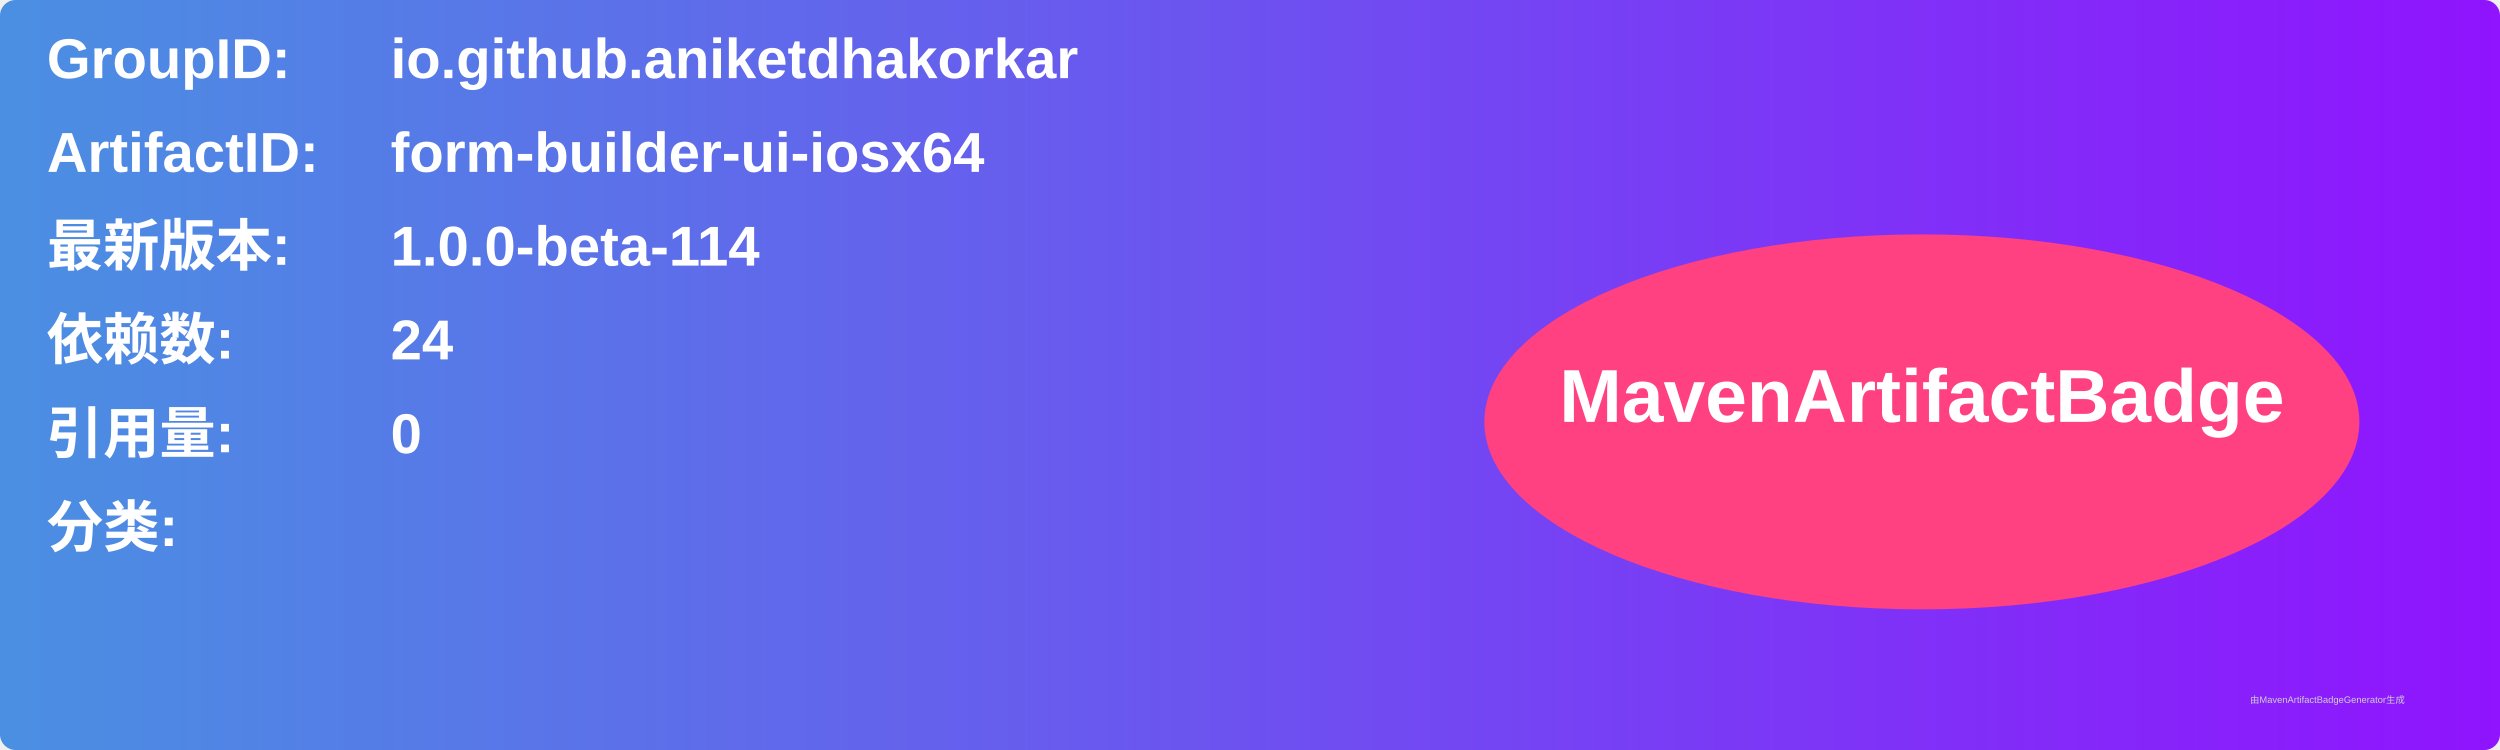
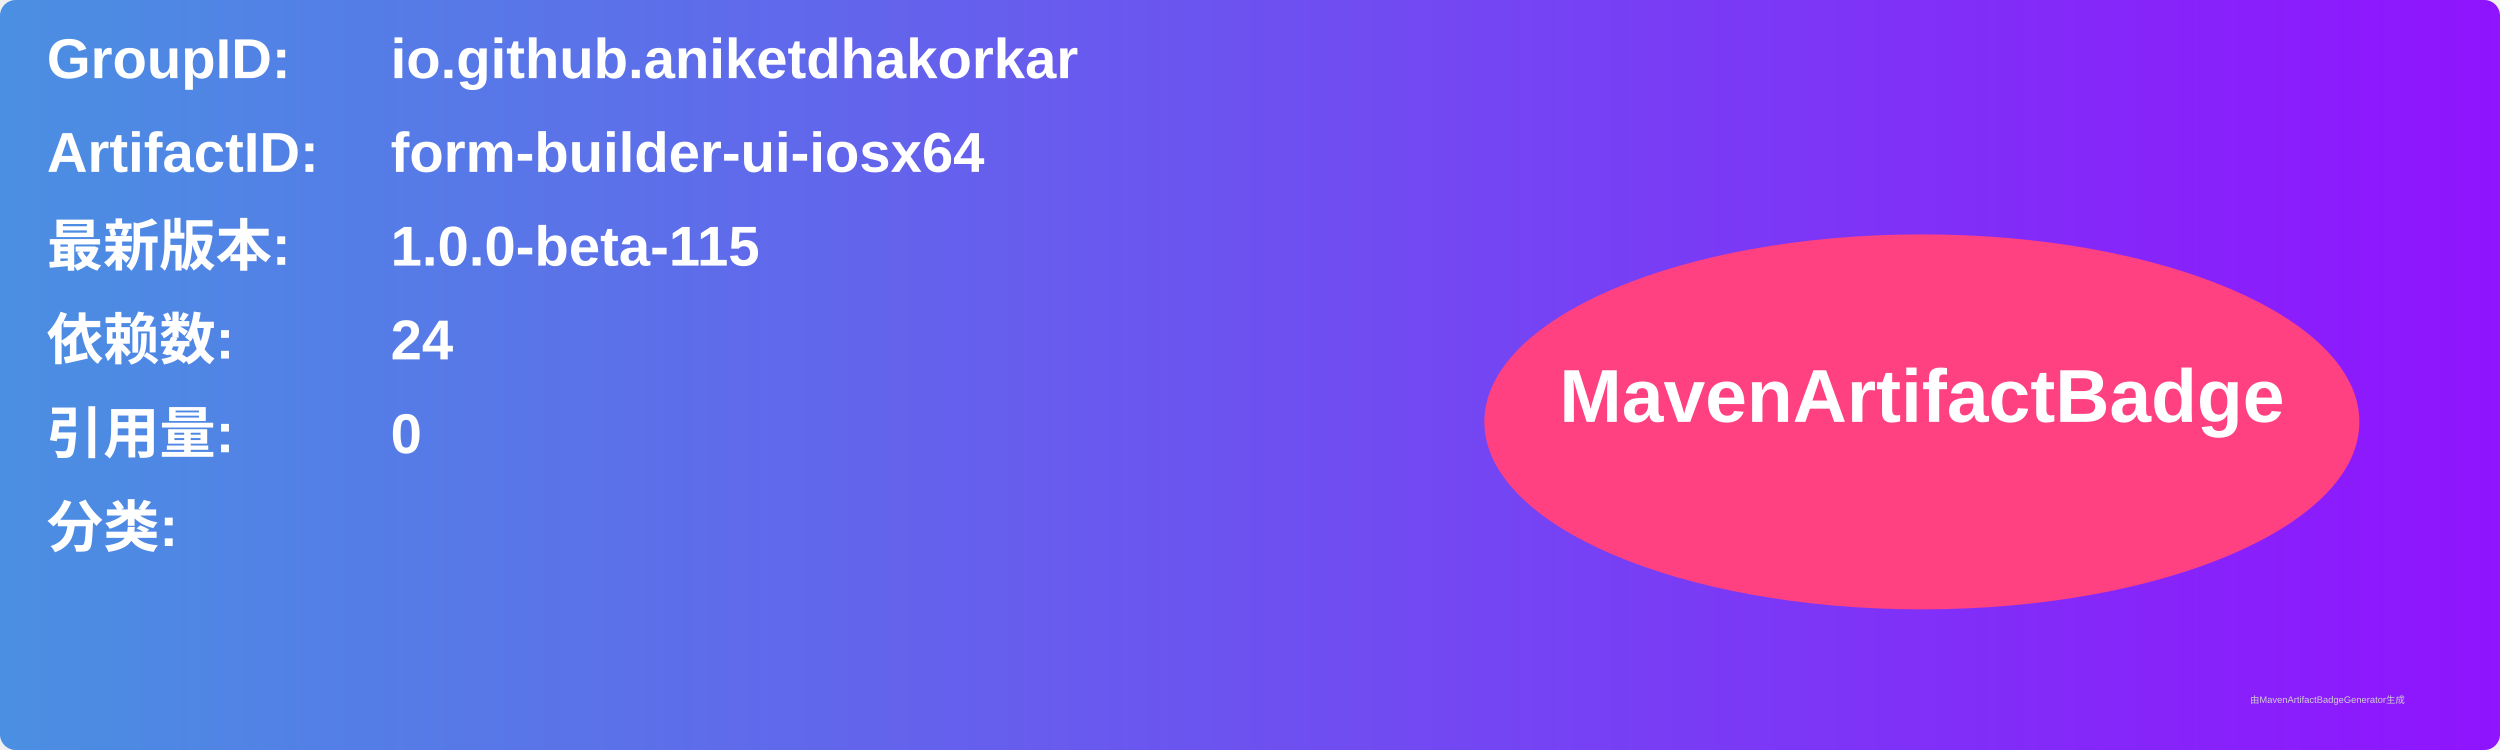
<svg xmlns="http://www.w3.org/2000/svg" width="800" height="240" viewBox="0 0 800 240">
  <linearGradient id="grad" x1="0%" y1="0%" x2="100%" y2="0%">
    <stop offset="0%" stop-color="#4a90e2" />
    <stop offset="100%" stop-color="#9013fe" />
  </linearGradient>
  <rect width="100%" height="100%" rx="5" ry="5" fill="url(#grad)" />
  <g transform="translate(15, 15)">
    <text x="0" y="10" font-family="Arial" font-size="18" fill="white" font-weight="bold" width="260">GroupID:</text>
    <text x="110" y="10" font-family="Arial" font-size="18" fill="white" font-weight="bold" width="460">io.github.aniketdhakorkar</text>
    <text x="0" y="40" font-family="Arial" font-size="18" fill="white" font-weight="bold" width="260">ArtifactID:</text>
    <text x="110" y="40" font-family="Arial" font-size="18" fill="white" font-weight="bold" width="460">form-builder-ui-iosx64</text>
    <text x="0" y="70" font-family="Arial" font-size="18" fill="white" font-weight="bold">最新版本:</text>
    <text x="110" y="70" font-family="Arial" font-size="18" fill="white" font-weight="bold">
-       <tspan font-weight="bold">1.0.0-beta-114</tspan>
+       <tspan font-weight="bold">1.0.0-beta-115</tspan>
    </text>
    <text x="0" y="100" font-family="Arial" font-size="18" fill="white" font-weight="bold">依赖数: </text>
    <text x="110" y="100" font-family="Arial" font-size="18" fill="white">
      <tspan font-weight="bold">24</tspan>
    </text>
    <text x="0" y="130" font-family="Arial" font-size="18" fill="white" font-weight="bold">引用量: </text>
    <text x="110" y="130" font-family="Arial" font-size="18" fill="white">
      <tspan font-weight="bold">0</tspan>
    </text>
    <text x="0" y="160" font-family="Arial" font-size="18" fill="white" font-weight="bold">分类:</text>
    <text x="10" y="190" font-family="Arial" font-size="10" fill="white">
      <tspan font-weight="bold" />
    </text>
    <ellipse cx="600" cy="120" rx="140" ry="60" fill="#ff4081" />
    <text x="600" y="120" text-anchor="middle" font-family="Arial" font-size="24" fill="white" font-weight="bold">MavenArtifactBadge</text>
  </g>
  <text x="720" y="225" font-family="Arial" font-size="3" fill="#d0d0d0">由MavenArtifactBadgeGenerator生成</text>
</svg>
